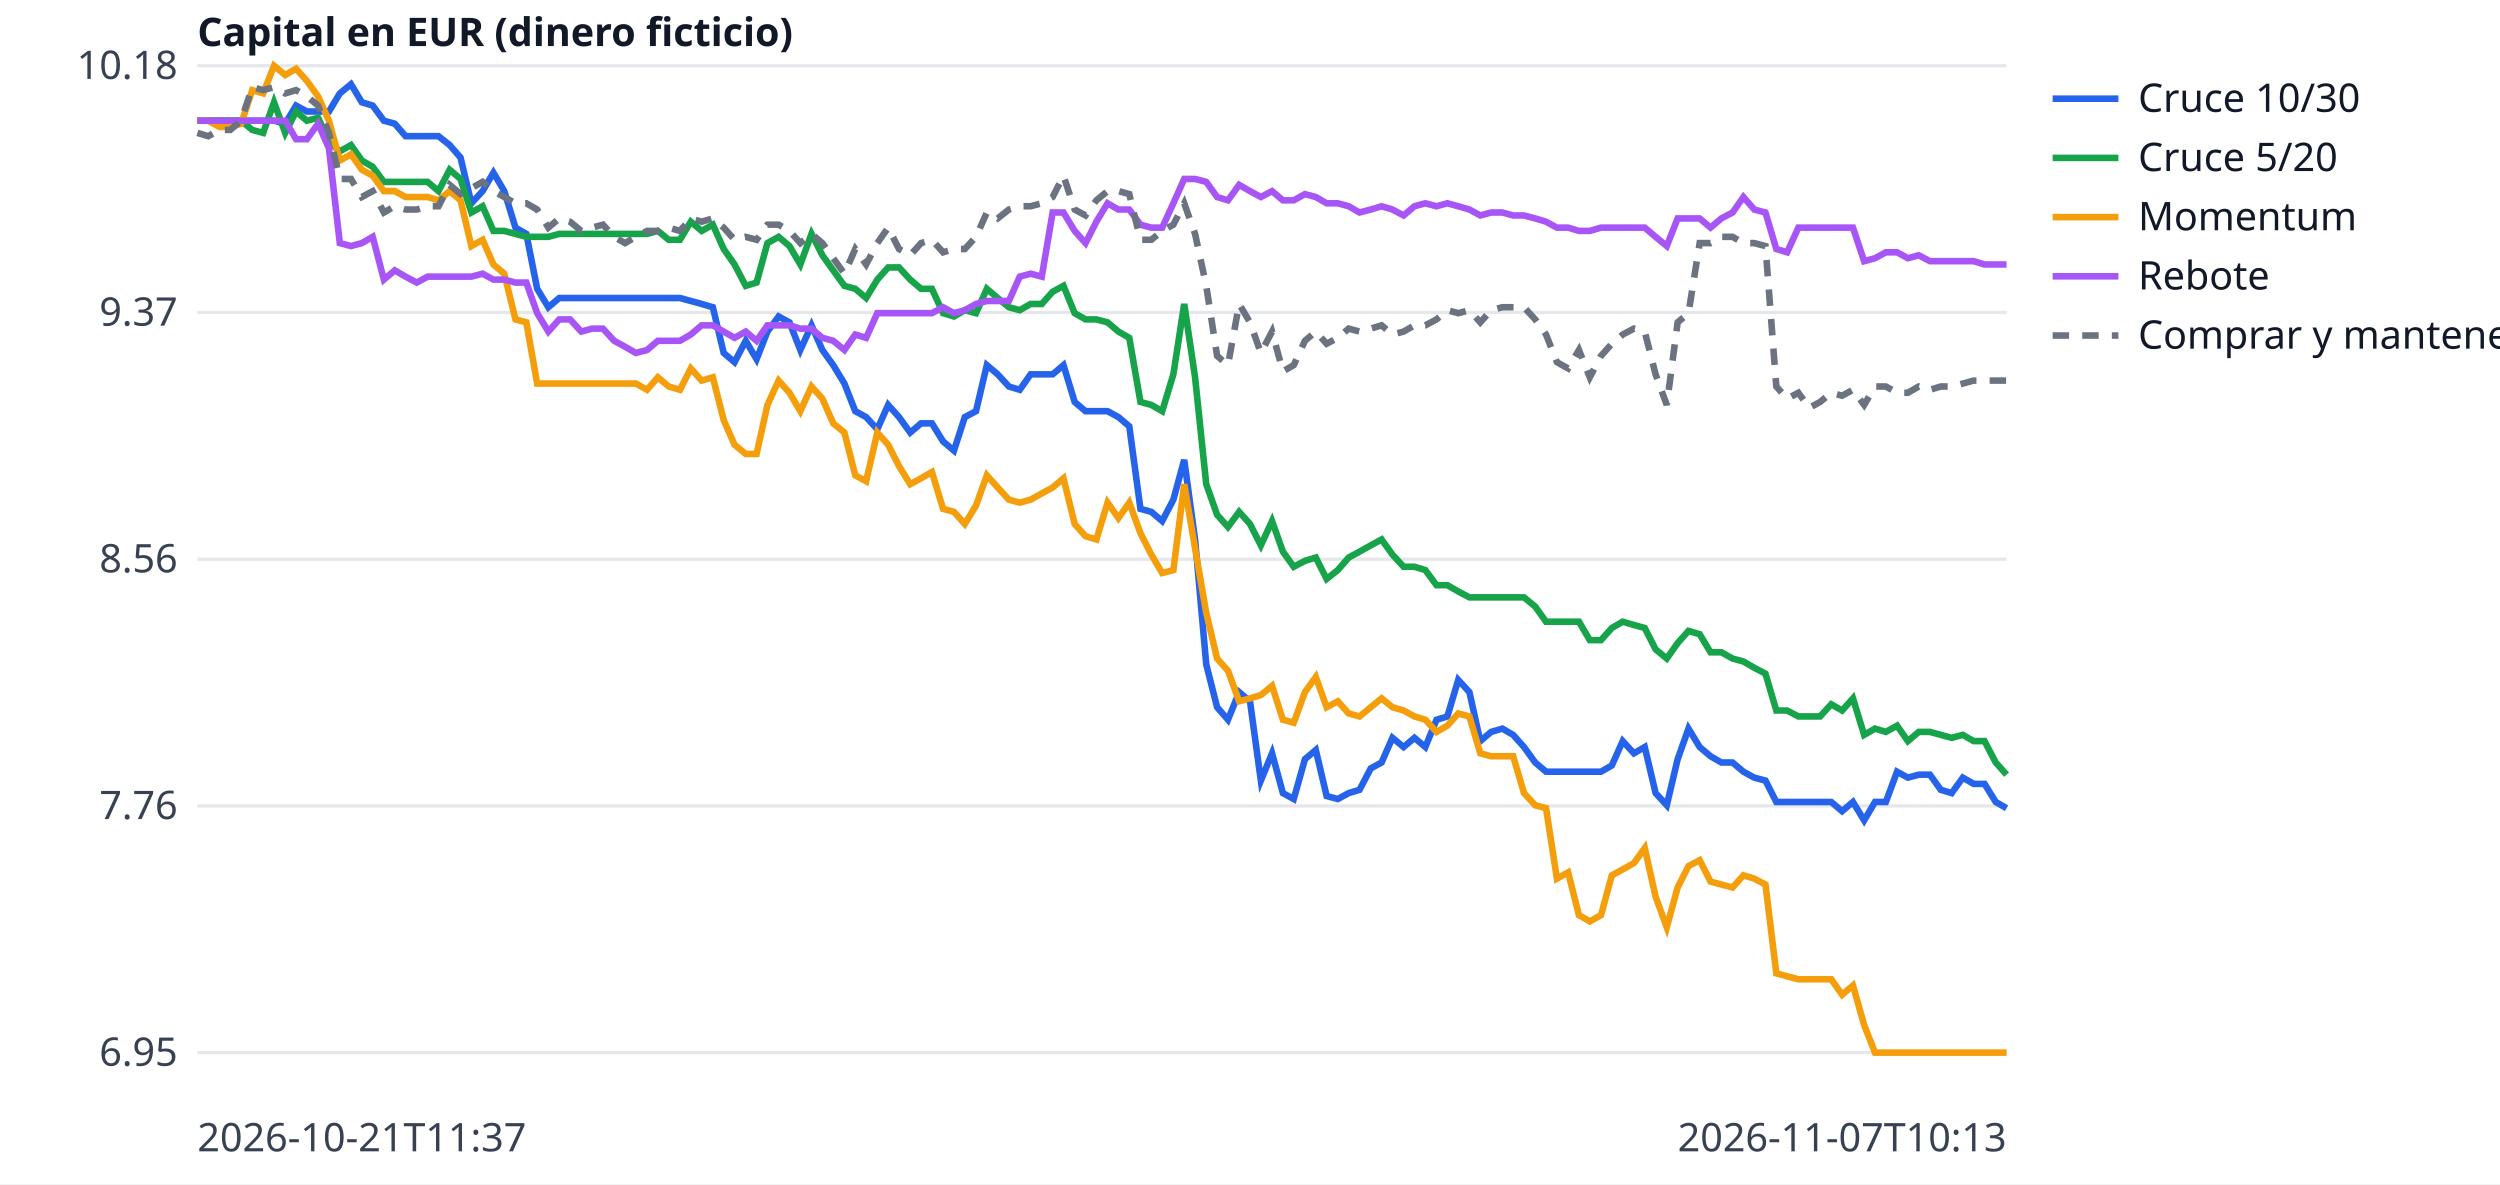
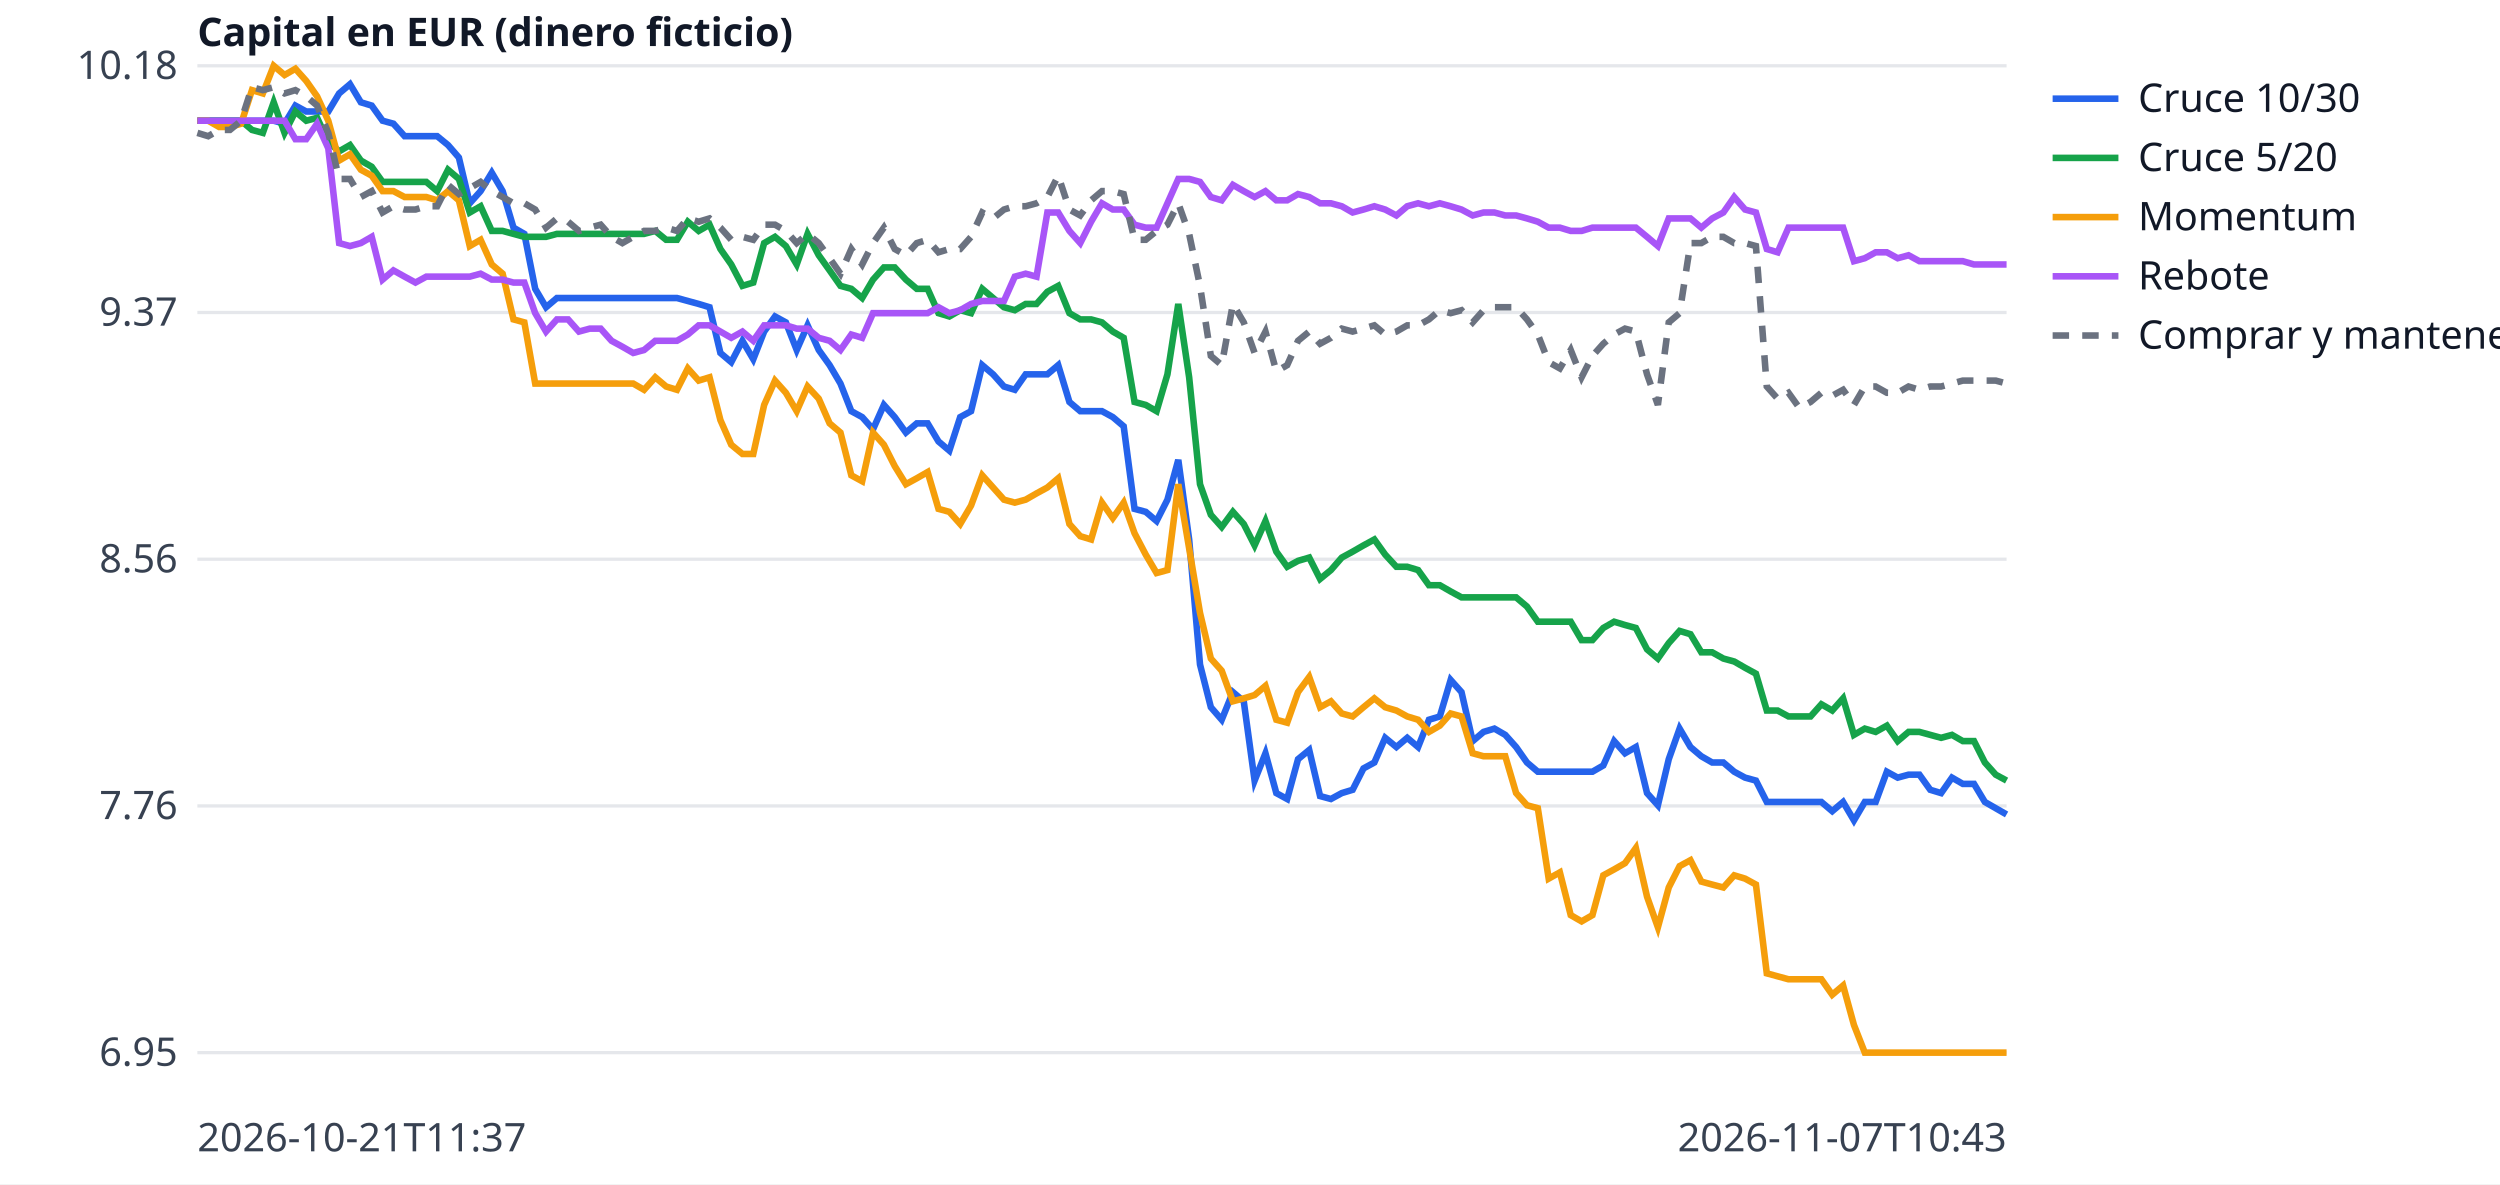
<svg xmlns="http://www.w3.org/2000/svg" width="760" height="360" viewBox="0 0 760 360" font-family="sans-serif" font-size="12">
  <rect width="760" height="360" fill="white" />
  <line x1="60" x2="610" y1="320.0" y2="320.0" stroke="#e5e7eb" />
  <text x="54" y="324.0" text-anchor="end" fill="#374151">6.95</text>
  <line x1="60" x2="610" y1="245.0" y2="245.0" stroke="#e5e7eb" />
  <text x="54" y="249.0" text-anchor="end" fill="#374151">7.76</text>
  <line x1="60" x2="610" y1="170.0" y2="170.0" stroke="#e5e7eb" />
  <text x="54" y="174.0" text-anchor="end" fill="#374151">8.56</text>
  <line x1="60" x2="610" y1="95.0" y2="95.0" stroke="#e5e7eb" />
  <text x="54" y="99.0" text-anchor="end" fill="#374151">9.37</text>
  <line x1="60" x2="610" y1="20.0" y2="20.0" stroke="#e5e7eb" />
  <text x="54" y="24.0" text-anchor="end" fill="#374151">10.18</text>
  <text x="60" y="350" fill="#374151">2026-10-21T11:37</text>
-   <text x="610" y="350" text-anchor="end" fill="#374151">2026-11-07T10:13</text>
+   <text x="610" y="350" text-anchor="end" fill="#374151">2026-11-07T10:43</text>
  <text x="60" y="14" fill="#111827" font-weight="bold">Capital en EUR (dinero ficticio)</text>
-   <polyline points="60.0,36.7 63.3,36.7 66.7,36.7 70.0,36.7 73.3,36.7 76.7,36.7 80.0,36.7 83.3,36.7 86.7,37.6 90.0,32.1 93.3,33.9 96.7,33.9 100.0,33.9 103.3,28.4 106.7,25.6 110.0,31.1 113.3,32.1 116.7,36.7 120.0,37.6 123.3,41.4 126.7,41.4 130.0,41.4 133.3,41.4 136.7,44.1 140.0,47.9 143.3,61.8 146.7,58.1 150.0,52.5 153.3,58.1 156.7,69.2 160.0,71.1 163.3,87.8 166.7,93.4 170.0,90.6 173.3,90.6 176.7,90.6 180.0,90.6 183.3,90.6 186.7,90.6 190.0,90.6 193.3,90.6 196.7,90.6 200.0,90.6 203.3,90.6 206.7,90.6 210.0,91.5 213.3,92.4 216.7,93.4 220.0,107.3 223.3,110.1 226.7,103.6 230.0,109.2 233.3,100.8 236.7,96.2 240.0,98.0 243.3,106.4 246.7,98.9 250.0,106.4 253.3,111.0 256.7,116.6 260.0,125.0 263.3,126.8 266.7,130.5 270.0,123.1 273.3,126.8 276.7,131.5 280.0,128.7 283.3,128.7 286.7,134.2 290.0,137.0 293.3,126.8 296.7,125.0 300.0,111.0 303.3,113.8 306.7,117.5 310.0,118.5 313.3,113.8 316.7,113.8 320.0,113.8 323.3,111.0 326.7,122.2 330.0,125.0 333.3,125.0 336.7,125.0 340.0,126.8 343.3,129.6 346.7,154.7 350.0,155.6 353.3,158.4 356.7,151.9 360.0,139.8 363.3,164.0 366.7,202.0 370.0,215.0 373.3,218.8 376.7,210.4 380.0,213.2 383.3,237.3 386.7,229.0 390.0,241.1 393.3,242.9 396.7,230.8 400.0,228.0 403.3,242.0 406.7,242.9 410.0,241.1 413.3,240.1 416.7,233.6 420.0,231.8 423.3,224.3 426.7,227.1 430.0,224.3 433.3,227.1 436.7,218.8 440.0,217.8 443.3,206.7 446.7,210.4 450.0,225.3 453.3,222.5 456.7,221.5 460.0,223.4 463.3,227.1 466.7,231.8 470.0,234.6 473.3,234.6 476.7,234.6 480.0,234.6 483.3,234.6 486.7,234.6 490.0,232.7 493.3,225.3 496.7,229.0 500.0,227.1 503.3,241.1 506.7,244.8 510.0,230.8 513.3,221.5 516.7,227.1 520.0,229.9 523.3,231.8 526.7,231.8 530.0,234.6 533.3,236.4 536.7,237.3 540.0,243.8 543.3,243.8 546.7,243.8 550.0,243.8 553.3,243.8 556.7,243.8 560.0,246.6 563.3,243.8 566.7,249.4 570.0,243.8 573.3,243.8 576.7,234.6 580.0,236.4 583.3,235.5 586.7,235.5 590.0,240.1 593.3,241.1 596.7,236.4 600.0,238.3 603.3,238.3 606.7,243.8 610.0,245.7" fill="none" stroke="#2563eb" stroke-width="2" />
+   <polyline points="60.0,36.7 63.3,36.7 66.6,36.7 69.9,36.7 73.3,36.7 76.6,36.7 79.9,36.7 83.2,36.7 86.5,37.6 89.8,32.1 93.1,33.9 96.4,33.9 99.8,33.9 103.1,28.4 106.4,25.6 109.7,31.1 113.0,32.1 116.3,36.7 119.6,37.6 123.0,41.4 126.3,41.4 129.6,41.4 132.9,41.4 136.2,44.1 139.5,47.9 142.8,61.8 146.1,58.1 149.5,52.5 152.8,58.1 156.1,69.2 159.4,71.1 162.7,87.8 166.0,93.4 169.3,90.6 172.7,90.6 176.0,90.6 179.3,90.6 182.6,90.6 185.9,90.6 189.2,90.6 192.5,90.6 195.8,90.6 199.2,90.6 202.5,90.6 205.8,90.6 209.1,91.5 212.4,92.4 215.7,93.4 219.0,107.3 222.3,110.1 225.7,103.6 229.0,109.2 232.3,100.8 235.6,96.2 238.9,98.0 242.2,106.4 245.5,98.9 248.9,106.4 252.2,111.0 255.5,116.6 258.8,125.0 262.1,126.8 265.4,130.5 268.7,123.1 272.0,126.8 275.4,131.5 278.7,128.7 282.0,128.7 285.3,134.2 288.6,137.0 291.9,126.8 295.2,125.0 298.6,111.0 301.9,113.8 305.2,117.5 308.5,118.5 311.8,113.8 315.1,113.8 318.4,113.8 321.7,111.0 325.1,122.2 328.4,125.0 331.7,125.0 335.0,125.0 338.3,126.8 341.6,129.6 344.9,154.7 348.3,155.6 351.6,158.4 354.9,151.9 358.2,139.8 361.5,164.0 364.8,202.0 368.1,215.0 371.4,218.8 374.8,210.4 378.1,213.2 381.4,237.3 384.7,229.0 388.0,241.1 391.3,242.9 394.6,230.8 398.0,228.0 401.3,242.0 404.6,242.9 407.9,241.1 411.2,240.1 414.5,233.6 417.8,231.8 421.1,224.3 424.5,227.1 427.8,224.3 431.1,227.1 434.4,218.8 437.7,217.8 441.0,206.7 444.3,210.4 447.7,225.3 451.0,222.5 454.3,221.5 457.6,223.4 460.9,227.1 464.2,231.8 467.5,234.6 470.8,234.6 474.2,234.6 477.5,234.6 480.8,234.6 484.1,234.6 487.4,232.7 490.7,225.3 494.0,229.0 497.3,227.1 500.7,241.1 504.0,244.8 507.3,230.8 510.6,221.5 513.9,227.1 517.2,229.9 520.5,231.8 523.9,231.8 527.2,234.6 530.5,236.4 533.8,237.3 537.1,243.8 540.4,243.8 543.7,243.8 547.0,243.8 550.4,243.8 553.7,243.8 557.0,246.6 560.3,243.8 563.6,249.4 566.9,243.8 570.2,243.8 573.6,234.6 576.9,236.4 580.2,235.5 583.5,235.5 586.8,240.1 590.1,241.1 593.4,236.4 596.7,238.3 600.1,238.3 603.4,243.8 606.7,245.7 610.0,247.6" fill="none" stroke="#2563eb" stroke-width="2" />
  <line x1="624" x2="644" y1="30" y2="30" stroke="#2563eb" stroke-width="2" />
  <text x="650" y="34" fill="#111827">Cruce 10/30</text>
-   <polyline points="60.0,36.7 63.3,36.7 66.7,36.7 70.0,36.7 73.3,36.7 76.7,39.5 80.0,40.4 83.3,31.1 86.7,40.4 90.0,33.9 93.3,36.7 96.7,35.8 100.0,43.2 103.3,46.0 106.7,44.1 110.0,48.8 113.3,50.7 116.7,55.3 120.0,55.3 123.3,55.3 126.7,55.3 130.0,55.3 133.3,58.1 136.7,51.6 140.0,54.4 143.3,64.6 146.7,62.7 150.0,70.2 153.3,70.2 156.7,71.1 160.0,72.0 163.3,72.0 166.7,72.0 170.0,71.1 173.3,71.1 176.7,71.1 180.0,71.1 183.3,71.1 186.7,71.1 190.0,71.1 193.3,71.1 196.7,71.1 200.0,70.2 203.3,72.9 206.7,72.9 210.0,67.4 213.3,70.2 216.7,68.3 220.0,75.7 223.3,80.4 226.7,86.9 230.0,85.9 233.3,73.9 236.7,72.0 240.0,74.8 243.3,80.4 246.7,71.1 250.0,77.6 253.3,82.2 256.7,86.9 260.0,87.8 263.3,90.6 266.7,85.0 270.0,81.3 273.3,81.3 276.7,85.0 280.0,87.8 283.3,87.8 286.7,95.2 290.0,96.2 293.3,94.3 296.7,95.2 300.0,87.8 303.3,90.6 306.7,93.4 310.0,94.3 313.3,92.4 316.7,92.4 320.0,88.7 323.3,86.9 326.7,95.2 330.0,97.1 333.3,97.1 336.7,98.0 340.0,100.8 343.3,102.7 346.7,122.2 350.0,123.1 353.3,125.0 356.7,113.8 360.0,92.4 363.3,114.7 366.7,147.2 370.0,156.5 373.3,160.2 376.7,155.6 380.0,159.3 383.3,165.8 386.7,158.4 390.0,167.7 393.3,172.3 396.7,170.5 400.0,169.5 403.3,176.0 406.7,173.3 410.0,169.5 413.3,167.7 416.7,165.8 420.0,164.0 423.3,168.6 426.7,172.3 430.0,172.3 433.3,173.3 436.7,177.9 440.0,177.9 443.3,179.8 446.7,181.6 450.0,181.6 453.3,181.6 456.7,181.6 460.0,181.6 463.3,181.6 466.7,184.4 470.0,189.0 473.3,189.0 476.7,189.0 480.0,189.0 483.3,194.6 486.7,194.6 490.0,190.9 493.3,189.0 496.7,190.0 500.0,190.9 503.3,197.4 506.7,200.2 510.0,195.5 513.3,191.8 516.7,192.8 520.0,198.3 523.3,198.3 526.7,200.2 530.0,201.1 533.3,203.0 536.7,204.8 540.0,216.0 543.3,216.0 546.7,217.8 550.0,217.8 553.3,217.8 556.7,214.1 560.0,216.0 563.3,212.3 566.7,223.4 570.0,221.5 573.3,222.5 576.7,220.6 580.0,225.3 583.3,222.5 586.7,222.5 590.0,223.4 593.3,224.3 596.7,223.4 600.0,225.3 603.3,225.3 606.7,231.8 610.0,235.5" fill="none" stroke="#16a34a" stroke-width="2" />
+   <polyline points="60.0,36.7 63.3,36.7 66.6,36.7 69.9,36.7 73.3,36.7 76.6,39.5 79.9,40.4 83.2,31.1 86.5,40.4 89.8,33.9 93.1,36.7 96.4,35.8 99.8,43.2 103.1,46.0 106.4,44.1 109.7,48.8 113.0,50.7 116.3,55.3 119.6,55.3 123.0,55.3 126.3,55.3 129.6,55.3 132.9,58.1 136.2,51.6 139.5,54.4 142.8,64.6 146.1,62.7 149.5,70.2 152.8,70.2 156.1,71.1 159.4,72.0 162.7,72.0 166.0,72.0 169.3,71.1 172.7,71.1 176.0,71.1 179.3,71.1 182.6,71.1 185.9,71.1 189.2,71.1 192.5,71.1 195.8,71.1 199.2,70.2 202.5,72.9 205.8,72.9 209.1,67.4 212.4,70.2 215.7,68.3 219.0,75.7 222.3,80.4 225.7,86.9 229.0,85.9 232.3,73.9 235.6,72.0 238.9,74.8 242.2,80.4 245.5,71.1 248.9,77.6 252.2,82.2 255.5,86.9 258.8,87.8 262.1,90.6 265.4,85.0 268.7,81.3 272.0,81.3 275.4,85.0 278.7,87.8 282.0,87.8 285.3,95.2 288.6,96.2 291.9,94.3 295.2,95.2 298.6,87.8 301.9,90.6 305.2,93.4 308.5,94.3 311.8,92.4 315.1,92.4 318.4,88.7 321.7,86.9 325.1,95.2 328.4,97.1 331.7,97.1 335.0,98.0 338.3,100.8 341.6,102.7 344.9,122.2 348.3,123.1 351.6,125.0 354.9,113.8 358.2,92.4 361.5,114.7 364.8,147.2 368.1,156.5 371.4,160.2 374.8,155.6 378.1,159.3 381.4,165.8 384.7,158.4 388.0,167.7 391.3,172.3 394.6,170.5 398.0,169.5 401.3,176.0 404.6,173.3 407.9,169.5 411.2,167.7 414.5,165.8 417.8,164.0 421.1,168.6 424.5,172.3 427.8,172.3 431.1,173.3 434.4,177.9 437.7,177.9 441.0,179.8 444.3,181.6 447.7,181.6 451.0,181.6 454.3,181.6 457.6,181.6 460.9,181.6 464.2,184.4 467.5,189.0 470.8,189.0 474.2,189.0 477.5,189.0 480.8,194.6 484.1,194.6 487.4,190.9 490.7,189.0 494.0,190.0 497.3,190.9 500.7,197.4 504.0,200.2 507.3,195.5 510.6,191.8 513.9,192.8 517.2,198.3 520.5,198.3 523.9,200.2 527.2,201.1 530.5,203.0 533.8,204.8 537.1,216.0 540.4,216.0 543.7,217.8 547.0,217.8 550.4,217.8 553.7,214.1 557.0,216.0 560.3,212.3 563.6,223.4 566.9,221.5 570.2,222.5 573.6,220.6 576.9,225.3 580.2,222.5 583.5,222.5 586.8,223.4 590.1,224.3 593.4,223.4 596.7,225.3 600.1,225.3 603.4,231.8 606.7,235.5 610.0,237.3" fill="none" stroke="#16a34a" stroke-width="2" />
  <line x1="624" x2="644" y1="48" y2="48" stroke="#16a34a" stroke-width="2" />
  <text x="650" y="52" fill="#111827">Cruce 5/20</text>
-   <polyline points="60.0,36.7 63.3,36.7 66.7,38.6 70.0,38.6 73.3,37.6 76.7,27.4 80.0,28.4 83.3,20.0 86.7,22.8 90.0,20.9 93.3,24.6 96.7,29.3 100.0,36.7 103.3,48.8 106.7,46.9 110.0,51.6 113.3,53.4 116.7,58.1 120.0,58.1 123.3,59.9 126.7,59.9 130.0,59.9 133.3,60.9 136.7,58.1 140.0,60.9 143.3,74.8 146.7,72.9 150.0,80.4 153.3,83.2 156.7,97.1 160.0,98.0 163.3,116.6 166.7,116.6 170.0,116.6 173.3,116.6 176.7,116.6 180.0,116.6 183.3,116.6 186.7,116.6 190.0,116.6 193.3,116.6 196.7,118.5 200.0,114.7 203.3,117.5 206.7,118.5 210.0,112.0 213.3,115.7 216.7,114.7 220.0,127.7 223.3,135.2 226.7,138.0 230.0,138.0 233.3,123.1 236.7,115.7 240.0,119.4 243.3,125.0 246.7,117.5 250.0,121.2 253.3,128.7 256.7,131.5 260.0,144.5 263.3,146.3 266.7,131.5 270.0,135.2 273.3,141.7 276.7,147.2 280.0,145.4 283.3,143.5 286.7,154.7 290.0,155.6 293.3,159.3 296.7,153.7 300.0,144.5 303.3,148.2 306.7,151.9 310.0,152.8 313.3,151.9 316.7,150.0 320.0,148.2 323.3,145.4 326.7,159.3 330.0,163.0 333.3,164.0 336.7,152.8 340.0,157.5 343.3,152.8 346.7,162.1 350.0,168.6 353.3,174.2 356.7,173.3 360.0,147.2 363.3,166.7 366.7,186.3 370.0,200.2 373.3,203.9 376.7,213.2 380.0,212.3 383.3,211.3 386.7,208.5 390.0,218.8 393.3,219.7 396.7,210.4 400.0,205.8 403.3,215.0 406.7,213.2 410.0,216.9 413.3,217.8 416.7,215.0 420.0,212.3 423.3,215.0 426.7,216.0 430.0,217.8 433.3,218.8 436.7,222.5 440.0,220.6 443.3,216.9 446.7,217.8 450.0,229.0 453.3,229.9 456.7,229.9 460.0,229.9 463.3,241.1 466.7,244.8 470.0,245.7 473.3,267.1 476.7,265.2 480.0,278.2 483.3,280.1 486.7,278.2 490.0,266.1 493.3,264.3 496.7,262.4 500.0,257.8 503.3,272.6 506.7,281.9 510.0,269.8 513.3,263.3 516.7,261.5 520.0,268.0 523.3,268.9 526.7,269.8 530.0,266.1 533.3,267.1 536.7,268.9 540.0,295.9 543.3,296.8 546.7,297.7 550.0,297.7 553.3,297.7 556.7,297.7 560.0,302.4 563.3,299.6 566.7,311.6 570.0,320.0 573.3,320.0 576.7,320.0 580.0,320.0 583.3,320.0 586.7,320.0 590.0,320.0 593.3,320.0 596.7,320.0 600.0,320.0 603.3,320.0 606.7,320.0 610.0,320.0" fill="none" stroke="#f59e0b" stroke-width="2" />
+   <polyline points="60.0,36.7 63.3,36.7 66.6,38.6 69.9,38.6 73.3,37.6 76.6,27.4 79.9,28.4 83.2,20.0 86.5,22.8 89.8,20.9 93.1,24.6 96.4,29.3 99.8,36.7 103.1,48.8 106.4,46.9 109.7,51.6 113.0,53.4 116.3,58.1 119.6,58.1 123.0,59.9 126.3,59.9 129.6,59.9 132.9,60.9 136.2,58.1 139.5,60.9 142.8,74.8 146.1,72.9 149.5,80.4 152.8,83.2 156.1,97.1 159.4,98.0 162.7,116.6 166.0,116.6 169.3,116.6 172.7,116.6 176.0,116.6 179.3,116.6 182.6,116.6 185.9,116.6 189.2,116.6 192.5,116.6 195.8,118.5 199.2,114.7 202.5,117.5 205.8,118.5 209.1,112.0 212.4,115.7 215.7,114.7 219.0,127.7 222.3,135.2 225.7,138.0 229.0,138.0 232.3,123.1 235.6,115.7 238.9,119.4 242.2,125.0 245.5,117.5 248.9,121.2 252.2,128.7 255.5,131.5 258.8,144.5 262.1,146.3 265.4,131.5 268.7,135.2 272.0,141.7 275.4,147.2 278.7,145.4 282.0,143.5 285.3,154.7 288.6,155.6 291.9,159.3 295.2,153.7 298.6,144.5 301.9,148.2 305.2,151.9 308.5,152.8 311.8,151.9 315.1,150.0 318.4,148.2 321.7,145.4 325.1,159.3 328.4,163.0 331.7,164.0 335.0,152.8 338.3,157.5 341.6,152.8 344.9,162.1 348.3,168.6 351.6,174.2 354.9,173.3 358.2,147.2 361.5,166.7 364.8,186.3 368.1,200.2 371.4,203.9 374.8,213.2 378.1,212.3 381.4,211.3 384.7,208.5 388.0,218.8 391.3,219.7 394.6,210.4 398.0,205.8 401.3,215.0 404.6,213.2 407.9,216.9 411.2,217.8 414.5,215.0 417.8,212.3 421.1,215.0 424.5,216.0 427.8,217.8 431.1,218.8 434.4,222.5 437.7,220.6 441.0,216.9 444.3,217.8 447.7,229.0 451.0,229.9 454.3,229.9 457.6,229.9 460.9,241.1 464.2,244.8 467.5,245.7 470.8,267.1 474.2,265.2 477.5,278.2 480.8,280.1 484.1,278.2 487.4,266.1 490.7,264.3 494.0,262.4 497.3,257.8 500.7,272.6 504.0,281.9 507.3,269.8 510.6,263.3 513.9,261.5 517.2,268.0 520.5,268.9 523.9,269.8 527.2,266.1 530.5,267.1 533.8,268.9 537.1,295.9 540.4,296.8 543.7,297.7 547.0,297.7 550.4,297.7 553.7,297.7 557.0,302.4 560.3,299.6 563.6,311.6 566.9,320.0 570.2,320.0 573.6,320.0 576.9,320.0 580.2,320.0 583.5,320.0 586.8,320.0 590.1,320.0 593.4,320.0 596.7,320.0 600.1,320.0 603.4,320.0 606.7,320.0 610.0,320.0" fill="none" stroke="#f59e0b" stroke-width="2" />
  <line x1="624" x2="644" y1="66" y2="66" stroke="#f59e0b" stroke-width="2" />
  <text x="650" y="70" fill="#111827">Momentum</text>
-   <polyline points="60.0,36.7 63.3,36.7 66.7,36.7 70.0,36.7 73.3,36.7 76.7,36.7 80.0,36.7 83.3,36.7 86.7,36.7 90.0,42.3 93.3,42.3 96.7,37.6 100.0,45.1 103.3,73.9 106.7,74.8 110.0,73.9 113.3,72.0 116.7,85.0 120.0,82.2 123.3,84.1 126.7,85.9 130.0,84.1 133.3,84.1 136.7,84.1 140.0,84.1 143.3,84.1 146.7,83.2 150.0,85.0 153.3,85.0 156.7,85.9 160.0,85.9 163.3,95.2 166.7,100.8 170.0,97.1 173.3,97.1 176.7,100.8 180.0,99.9 183.3,99.9 186.7,103.6 190.0,105.4 193.3,107.3 196.7,106.4 200.0,103.6 203.3,103.6 206.7,103.6 210.0,101.7 213.3,98.9 216.7,98.9 220.0,100.8 223.3,102.7 226.7,100.8 230.0,103.6 233.3,98.9 236.7,98.9 240.0,98.9 243.3,99.9 246.7,99.9 250.0,102.7 253.3,103.6 256.7,106.4 260.0,101.7 263.3,102.7 266.7,95.2 270.0,95.2 273.3,95.2 276.7,95.2 280.0,95.2 283.3,95.2 286.7,93.4 290.0,95.2 293.3,94.3 296.7,92.4 300.0,91.5 303.3,91.5 306.7,91.5 310.0,84.1 313.3,83.2 316.7,84.1 320.0,64.6 323.3,64.6 326.7,70.2 330.0,73.9 333.3,67.4 336.7,61.8 340.0,63.7 343.3,63.7 346.7,68.3 350.0,69.2 353.3,69.2 356.7,61.8 360.0,54.4 363.3,54.4 366.7,55.3 370.0,59.9 373.3,60.9 376.7,56.2 380.0,58.1 383.3,59.9 386.7,58.1 390.0,60.9 393.3,60.9 396.7,59.0 400.0,59.9 403.3,61.8 406.7,61.8 410.0,62.7 413.3,64.6 416.7,63.7 420.0,62.7 423.3,63.7 426.7,65.5 430.0,62.7 433.3,61.8 436.7,62.7 440.0,61.8 443.3,62.7 446.7,63.7 450.0,65.5 453.3,64.6 456.7,64.6 460.0,65.5 463.3,65.5 466.7,66.4 470.0,67.4 473.3,69.2 476.7,69.2 480.0,70.2 483.3,70.2 486.7,69.2 490.0,69.2 493.3,69.2 496.7,69.2 500.0,69.2 503.3,72.0 506.7,74.8 510.0,66.4 513.3,66.4 516.7,66.4 520.0,69.2 523.3,66.4 526.7,64.6 530.0,59.9 533.3,63.7 536.7,64.6 540.0,75.7 543.3,76.7 546.7,69.2 550.0,69.2 553.3,69.2 556.7,69.2 560.0,69.2 563.3,69.2 566.7,79.4 570.0,78.5 573.3,76.7 576.7,76.7 580.0,78.5 583.3,77.6 586.7,79.4 590.0,79.4 593.3,79.4 596.7,79.4 600.0,79.4 603.3,80.4 606.7,80.4 610.0,80.4" fill="none" stroke="#a855f7" stroke-width="2" />
+   <polyline points="60.0,36.7 63.3,36.7 66.6,36.7 69.9,36.7 73.3,36.7 76.6,36.7 79.9,36.7 83.2,36.7 86.5,36.7 89.8,42.3 93.1,42.3 96.4,37.6 99.8,45.1 103.1,73.9 106.4,74.8 109.7,73.9 113.0,72.0 116.3,85.0 119.6,82.2 123.0,84.1 126.3,85.9 129.6,84.1 132.9,84.1 136.2,84.1 139.5,84.1 142.8,84.1 146.1,83.2 149.5,85.0 152.8,85.0 156.1,85.9 159.4,85.9 162.7,95.2 166.0,100.8 169.3,97.1 172.7,97.1 176.0,100.8 179.3,99.9 182.6,99.9 185.9,103.6 189.2,105.4 192.5,107.3 195.8,106.4 199.2,103.6 202.5,103.6 205.8,103.6 209.1,101.7 212.4,98.9 215.7,98.9 219.0,100.8 222.3,102.7 225.7,100.8 229.0,103.6 232.3,98.9 235.6,98.9 238.9,98.9 242.2,99.9 245.5,99.9 248.9,102.7 252.2,103.6 255.5,106.4 258.8,101.7 262.1,102.7 265.4,95.2 268.7,95.2 272.0,95.2 275.4,95.2 278.7,95.2 282.0,95.2 285.3,93.4 288.6,95.2 291.9,94.3 295.2,92.4 298.6,91.5 301.9,91.5 305.2,91.5 308.5,84.1 311.8,83.2 315.1,84.1 318.4,64.6 321.7,64.6 325.1,70.2 328.4,73.9 331.7,67.4 335.0,61.8 338.3,63.7 341.6,63.7 344.9,68.3 348.3,69.2 351.6,69.2 354.9,61.8 358.2,54.4 361.5,54.4 364.8,55.3 368.1,59.9 371.4,60.9 374.8,56.2 378.1,58.1 381.4,59.9 384.7,58.1 388.0,60.9 391.3,60.9 394.6,59.0 398.0,59.9 401.3,61.8 404.6,61.8 407.9,62.7 411.2,64.6 414.5,63.7 417.8,62.7 421.1,63.7 424.5,65.5 427.8,62.7 431.1,61.8 434.4,62.7 437.7,61.8 441.0,62.7 444.3,63.7 447.7,65.5 451.0,64.6 454.3,64.6 457.6,65.5 460.9,65.5 464.2,66.4 467.5,67.4 470.8,69.2 474.2,69.2 477.5,70.2 480.8,70.2 484.1,69.2 487.4,69.2 490.7,69.2 494.0,69.2 497.3,69.2 500.7,72.0 504.0,74.8 507.3,66.4 510.6,66.4 513.9,66.4 517.2,69.2 520.5,66.4 523.9,64.6 527.2,59.9 530.5,63.7 533.8,64.6 537.1,75.7 540.4,76.7 543.7,69.2 547.0,69.2 550.4,69.2 553.7,69.2 557.0,69.2 560.3,69.2 563.6,79.4 566.9,78.5 570.2,76.7 573.6,76.7 576.9,78.5 580.2,77.6 583.5,79.4 586.8,79.4 590.1,79.4 593.4,79.4 596.7,79.4 600.1,80.4 603.4,80.4 606.7,80.4 610.0,80.4" fill="none" stroke="#a855f7" stroke-width="2" />
  <line x1="624" x2="644" y1="84" y2="84" stroke="#a855f7" stroke-width="2" />
  <text x="650" y="88" fill="#111827">Rebote</text>
-   <polyline points="60.0,40.4 63.3,41.4 66.7,39.5 70.0,39.5 73.3,36.7 76.7,26.5 80.0,27.4 83.3,26.5 86.7,28.4 90.0,27.4 93.3,29.3 96.7,32.1 100.0,40.4 103.3,54.4 106.7,54.4 110.0,59.9 113.3,58.1 116.7,64.6 120.0,62.7 123.3,63.7 126.7,63.7 130.0,62.7 133.3,62.7 136.7,56.2 140.0,59.0 143.3,57.2 146.7,55.3 150.0,58.1 153.3,59.9 156.7,61.8 160.0,61.8 163.3,63.7 166.7,69.2 170.0,66.4 173.3,67.4 176.7,70.2 180.0,69.2 183.3,68.3 186.7,72.0 190.0,73.9 193.3,72.0 196.7,70.2 200.0,70.2 203.3,69.2 206.7,70.2 210.0,66.4 213.3,67.4 216.7,66.4 220.0,69.2 223.3,72.9 226.7,72.0 230.0,72.9 233.3,68.3 236.7,68.3 240.0,70.2 243.3,73.9 246.7,71.1 250.0,73.9 253.3,78.5 256.7,83.2 260.0,75.7 263.3,80.4 266.7,73.9 270.0,69.2 273.3,75.7 276.7,77.6 280.0,73.9 283.3,72.9 286.7,76.7 290.0,75.7 293.3,75.7 296.7,72.0 300.0,64.6 303.3,66.4 306.7,63.7 310.0,62.7 313.3,62.7 316.7,61.8 320.0,59.9 323.3,53.4 326.7,63.7 330.0,65.5 333.3,60.9 336.7,58.1 340.0,58.1 343.3,59.0 346.7,72.9 350.0,72.9 353.3,70.2 356.7,68.3 360.0,61.8 363.3,71.1 366.7,86.9 370.0,108.2 373.3,111.0 376.7,92.4 380.0,98.0 383.3,107.3 386.7,100.8 390.0,112.9 393.3,111.0 396.7,103.6 400.0,100.8 403.3,104.5 406.7,102.7 410.0,99.9 413.3,100.8 416.7,99.9 420.0,98.9 423.3,101.7 426.7,100.8 430.0,98.9 433.3,98.9 436.7,97.1 440.0,94.3 443.3,95.2 446.7,94.3 450.0,98.0 453.3,94.3 456.7,93.4 460.0,93.4 463.3,93.4 466.7,97.1 470.0,101.7 473.3,110.1 476.7,112.0 480.0,106.4 483.3,114.7 486.7,108.2 490.0,104.5 493.3,101.7 496.7,99.9 500.0,100.8 503.3,113.8 506.7,123.1 510.0,98.0 513.3,95.2 516.7,73.9 520.0,73.9 523.3,72.0 526.7,72.0 530.0,73.9 533.3,73.9 536.7,74.8 540.0,117.5 543.3,121.2 546.7,119.4 550.0,124.0 553.3,122.2 556.7,119.4 560.0,120.3 563.3,118.5 566.7,123.1 570.0,117.5 573.3,117.5 576.7,119.4 580.0,119.4 583.3,117.5 586.7,118.5 590.0,117.5 593.3,117.5 596.7,116.6 600.0,115.7 603.3,115.7 606.7,115.7 610.0,115.7" fill="none" stroke="#6b7280" stroke-width="2" stroke-dasharray="5 4" />
+   <polyline points="60.0,40.4 63.3,41.4 66.6,39.5 69.9,39.5 73.3,36.7 76.6,26.5 79.9,27.4 83.2,26.5 86.5,28.4 89.8,27.4 93.1,29.3 96.4,32.1 99.8,40.4 103.1,54.4 106.4,54.4 109.7,59.9 113.0,58.1 116.3,64.6 119.6,62.7 123.0,63.7 126.3,63.7 129.6,62.7 132.9,62.7 136.2,56.2 139.5,59.0 142.8,57.2 146.1,55.3 149.5,58.1 152.8,59.9 156.1,61.8 159.4,61.8 162.7,63.7 166.0,69.2 169.3,66.4 172.7,67.4 176.0,70.2 179.3,69.2 182.6,68.3 185.9,72.0 189.2,73.9 192.5,72.0 195.8,70.2 199.2,70.2 202.5,69.2 205.8,70.2 209.1,66.4 212.4,67.4 215.7,66.4 219.0,69.2 222.3,72.9 225.7,72.0 229.0,72.9 232.3,68.3 235.6,68.3 238.9,70.2 242.2,73.9 245.5,71.1 248.9,73.9 252.2,78.5 255.5,83.2 258.8,75.7 262.1,80.4 265.4,73.9 268.7,69.2 272.0,75.7 275.4,77.6 278.7,73.9 282.0,72.9 285.3,76.7 288.6,75.7 291.9,75.7 295.2,72.0 298.6,64.6 301.9,66.4 305.2,63.7 308.5,62.7 311.8,62.7 315.1,61.8 318.4,59.9 321.7,53.4 325.1,63.7 328.4,65.5 331.7,60.9 335.0,58.1 338.3,58.1 341.6,59.0 344.9,72.9 348.3,72.9 351.6,70.2 354.9,68.3 358.2,61.8 361.5,71.1 364.8,86.9 368.1,108.2 371.4,111.0 374.8,92.4 378.1,98.0 381.4,107.3 384.7,100.8 388.0,112.9 391.3,111.0 394.6,103.6 398.0,100.8 401.3,104.5 404.6,102.7 407.9,99.9 411.2,100.8 414.5,99.9 417.8,98.9 421.1,101.7 424.5,100.8 427.8,98.9 431.1,98.9 434.4,97.1 437.7,94.3 441.0,95.2 444.3,94.3 447.7,98.0 451.0,94.3 454.3,93.4 457.6,93.4 460.9,93.4 464.2,97.1 467.5,101.7 470.8,110.1 474.2,112.0 477.5,106.4 480.8,114.7 484.1,108.2 487.4,104.5 490.7,101.7 494.0,99.9 497.3,100.8 500.7,113.8 504.0,123.1 507.3,98.0 510.6,95.2 513.9,73.9 517.2,73.9 520.5,72.0 523.9,72.0 527.2,73.9 530.5,73.9 533.8,74.8 537.1,117.5 540.4,121.2 543.7,119.4 547.0,124.0 550.4,122.2 553.7,119.4 557.0,120.3 560.3,118.5 563.6,123.1 566.9,117.5 570.2,117.5 573.6,119.4 576.9,119.4 580.2,117.5 583.5,118.5 586.8,117.5 590.1,117.5 593.4,116.6 596.7,115.7 600.1,115.7 603.4,115.7 606.7,115.7 610.0,116.6" fill="none" stroke="#6b7280" stroke-width="2" stroke-dasharray="5 4" />
  <line x1="624" x2="644" y1="102" y2="102" stroke="#6b7280" stroke-width="2" stroke-dasharray="5 4" />
  <text x="650" y="106" fill="#111827">Comprar y mantener</text>
</svg>
